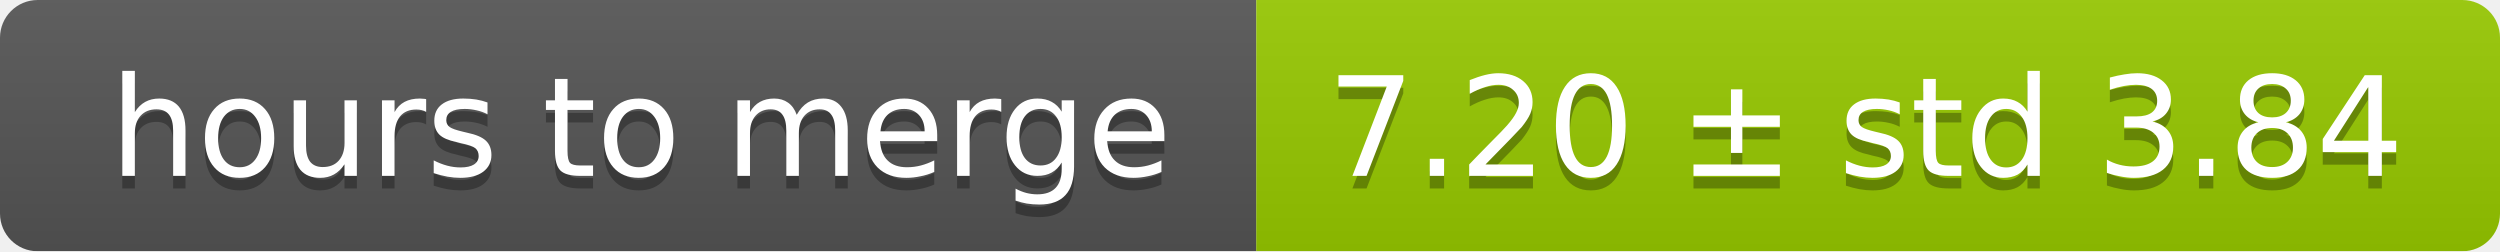
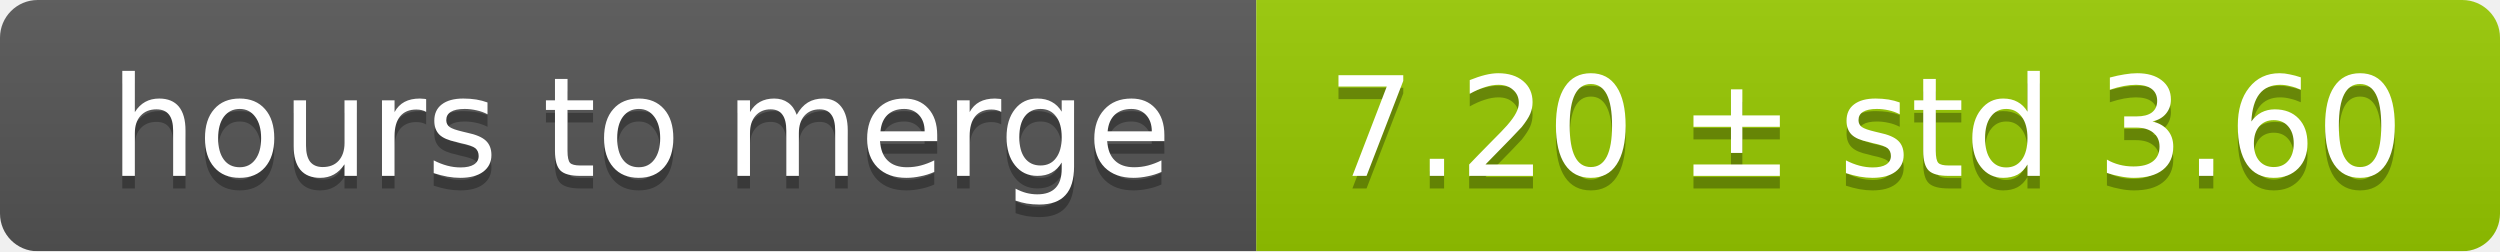
<svg xmlns="http://www.w3.org/2000/svg" width="199" height="20">
  <linearGradient id="smooth" x2="0" y2="100%">
    <stop offset="0" stop-color="#bbb" stop-opacity=".1" />
    <stop offset="1" stop-opacity=".1" />
  </linearGradient>
  <mask id="round">
    <rect width="199" height="20" rx="3" fill="#fff" />
  </mask>
  <g mask="url(#round)">
    <rect width="100" height="20" fill="#555" />
    <rect x="100" width="99" height="20" fill="#97ca00" />
    <rect width="199" height="20" fill="url(#smooth)" />
  </g>
  <g fill="#fff" text-anchor="middle" font-family="DejaVu Sans,Verdana,Geneva,sans-serif" font-size="11">
    <text x="51" y="15" fill="#010101" fill-opacity=".3">hours to merge</text>
    <text x="51" y="14">hours to merge</text>
-     <text x="148.5" y="15" fill="#010101" fill-opacity=".3">7.20 ± std 3.84</text>
-     <text x="148.5" y="14">7.20 ± std 3.84</text>
+     <text x="148.5" y="15" fill="#010101" fill-opacity=".3">7.20 ± std 3.60</text>
+     <text x="148.5" y="14">7.20 ± std 3.60</text>
  </g>
</svg>
